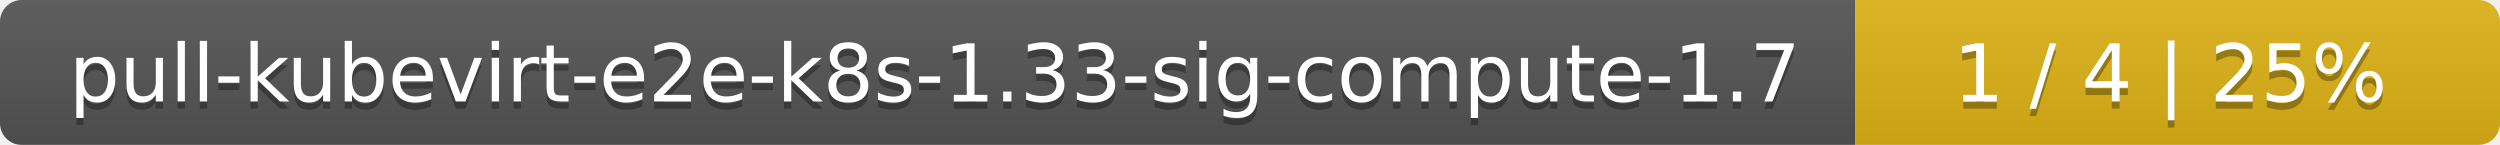
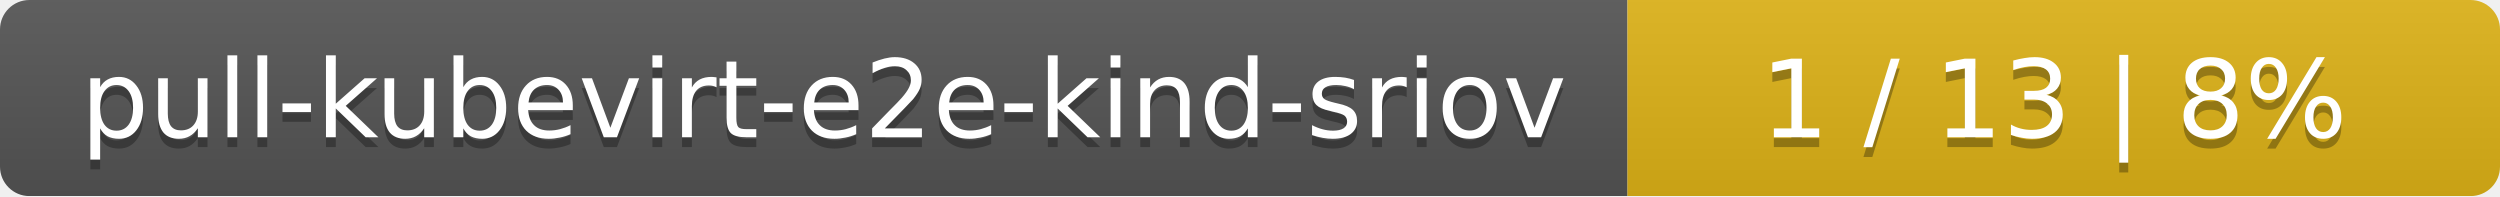
- <svg xmlns="http://www.w3.org/2000/svg" width="345" height="20">
+ <svg xmlns="http://www.w3.org/2000/svg" width="255" height="20">
  <linearGradient id="smooth" x2="0" y2="100%">
    <stop offset="0" stop-color="#bbb" stop-opacity=".1" />
    <stop offset="1" stop-opacity=".1" />
  </linearGradient>
  <mask id="round">
-     <rect width="345" height="20" rx="3" fill="#fff" />
+     <rect width="255" height="20" rx="3" fill="#fff" />
  </mask>
  <g mask="url(#round)">
-     <rect width="256" height="20" fill="#555" />
-     <rect x="256" width="89" height="20" fill="#dfb317" />
-     <rect width="345" height="20" fill="url(#smooth)" />
+     <rect width="166" height="20" fill="#555" />
+     <rect x="166" width="89" height="20" fill="#dfb317" />
+     <rect width="255" height="20" fill="url(#smooth)" />
  </g>
  <g fill="#fff" text-anchor="middle" font-family="DejaVu Sans,Verdana,Geneva,sans-serif" font-size="11">
-     <text x="129" y="15" fill="#010101" fill-opacity=".3">pull-kubevirt-e2e-k8s-1.33-sig-compute-1.7</text>
-     <text x="129" y="14">pull-kubevirt-e2e-k8s-1.33-sig-compute-1.7</text>
-     <text x="299.5" y="15" fill="#010101" fill-opacity=".3">1 / 4    |    25%</text>
-     <text x="299.5" y="14">1 / 4    |    25%</text>
+     <text x="84" y="15" fill="#010101" fill-opacity=".3">pull-kubevirt-e2e-kind-sriov</text>
+     <text x="84" y="14">pull-kubevirt-e2e-kind-sriov</text>
+     <text x="209.5" y="15" fill="#010101" fill-opacity=".3">1 / 13    |    8%</text>
+     <text x="209.5" y="14">1 / 13    |    8%</text>
  </g>
</svg>
